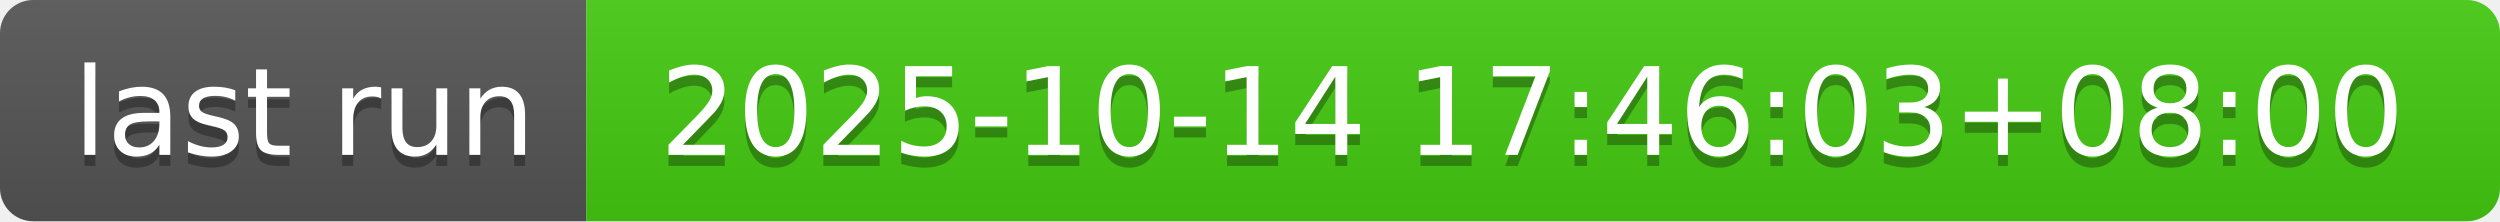
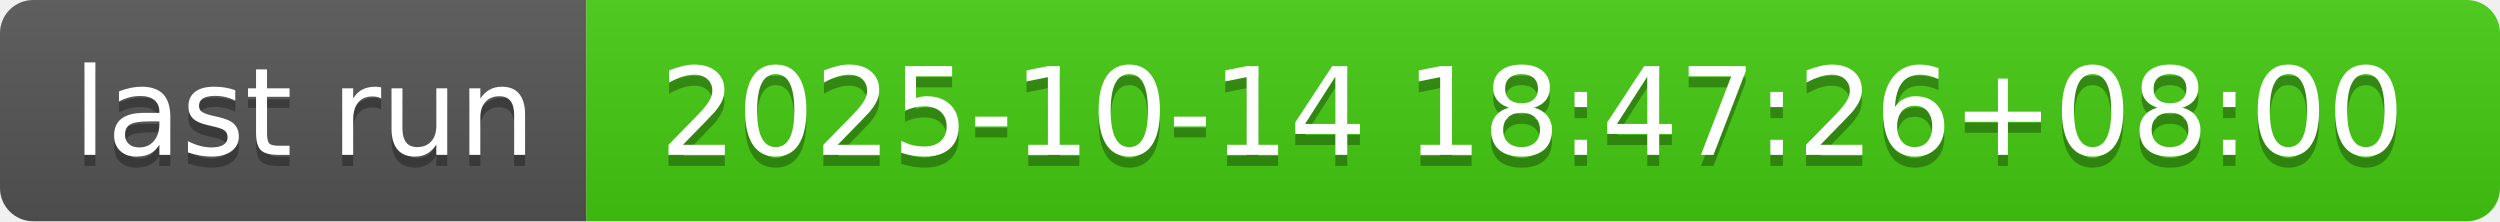
- <svg xmlns="http://www.w3.org/2000/svg" width="226" height="20" role="img" aria-label="last run: 2025-10-14 17:46:03+08:00">
+ <svg xmlns="http://www.w3.org/2000/svg" width="226" height="20" role="img" aria-label="last run: 2025-10-14 18:47:26+08:00">
  <linearGradient id="s" x2="0" y2="100%">
    <stop offset="0" stop-color="#bbb" stop-opacity=".1" />
    <stop offset="1" stop-opacity=".1" />
  </linearGradient>
  <clipPath id="r">
    <rect width="226" height="20" rx="3" fill="#fff" />
  </clipPath>
  <g clip-path="url(#r)">
    <rect width="53" height="20" fill="#555" />
    <rect x="53" width="173" height="20" fill="#4c1" />
    <rect width="226" height="20" fill="url(#s)" />
  </g>
  <g fill="#fff" text-anchor="middle" font-family="Verdana,Geneva,DejaVu Sans,sans-serif" text-rendering="geometricPrecision" font-size="110">
    <text aria-hidden="true" x="275" y="150" fill="#010101" fill-opacity=".3" transform="scale(.1)" textLength="430">last run</text>
    <text x="275" y="140" transform="scale(.1)" fill="#fff" textLength="430">last run</text>
-     <text aria-hidden="true" x="1385" y="150" fill="#010101" fill-opacity=".3" transform="scale(.1)" textLength="1630">2025-10-14 17:46:03+08:00</text>
-     <text x="1385" y="140" transform="scale(.1)" fill="#fff" textLength="1630">2025-10-14 17:46:03+08:00</text>
+     <text aria-hidden="true" x="1385" y="150" fill="#010101" fill-opacity=".3" transform="scale(.1)" textLength="1630">2025-10-14 18:47:26+08:00</text>
+     <text x="1385" y="140" transform="scale(.1)" fill="#fff" textLength="1630">2025-10-14 18:47:26+08:00</text>
  </g>
</svg>
